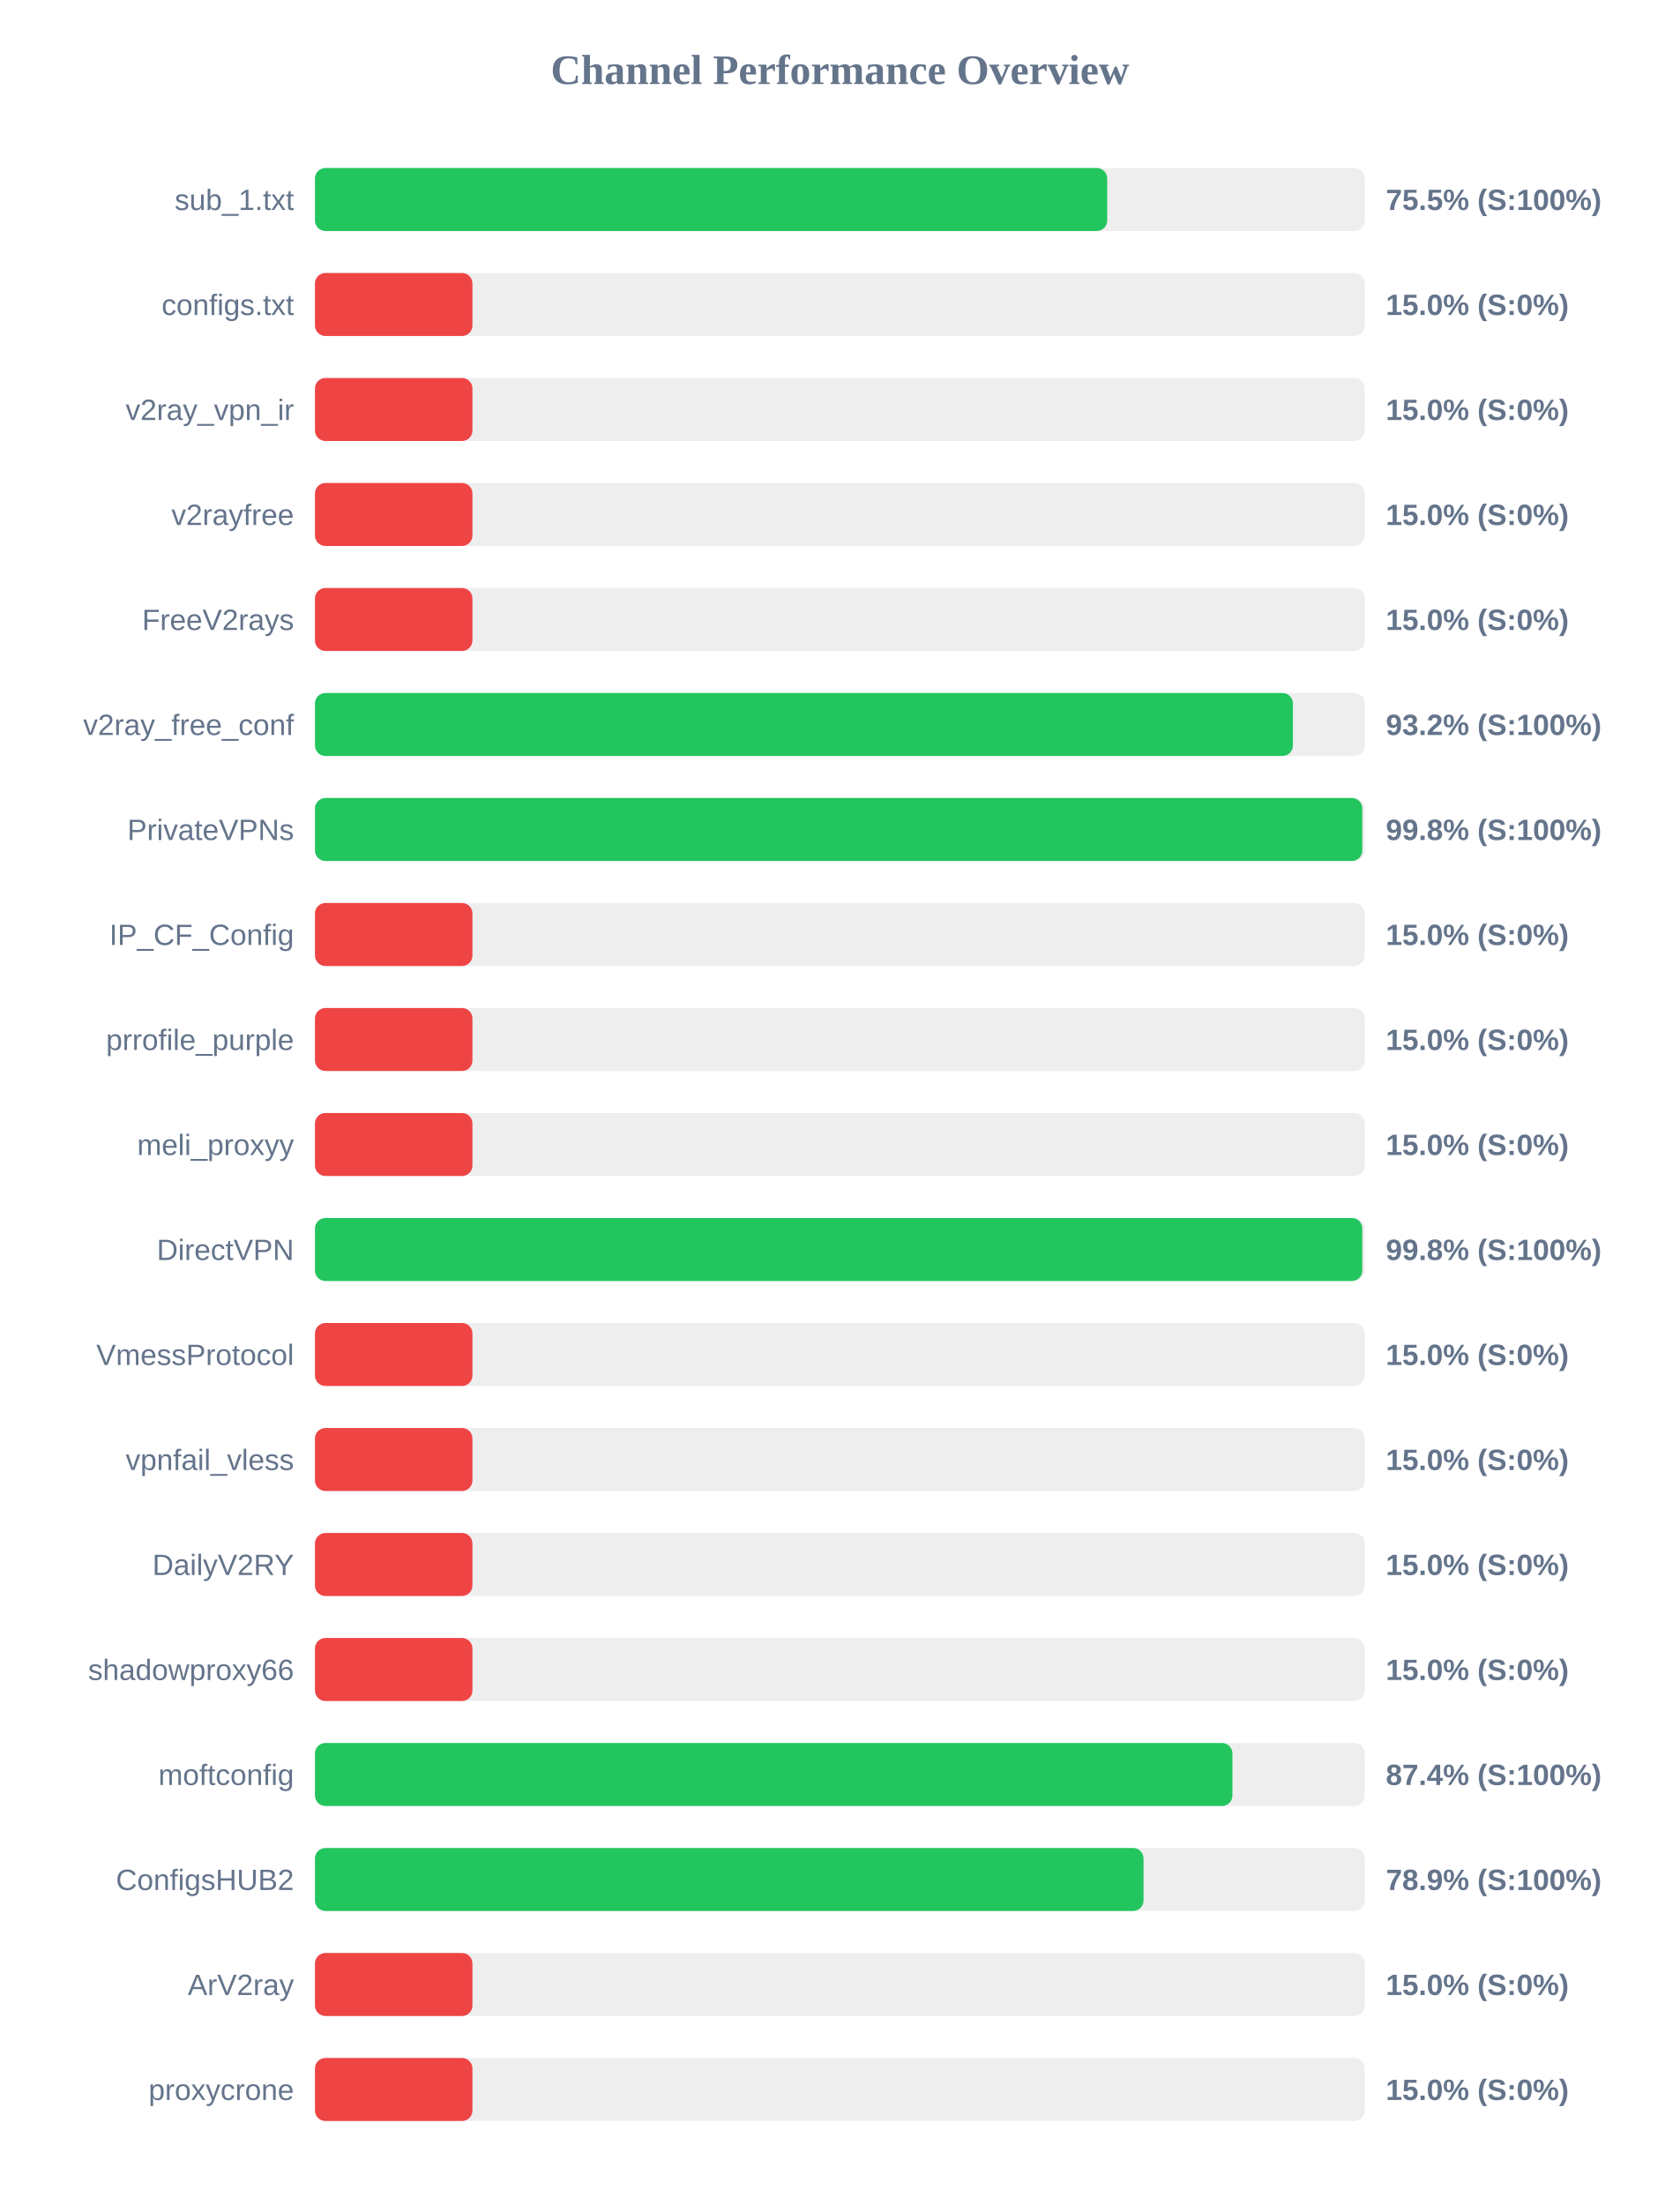
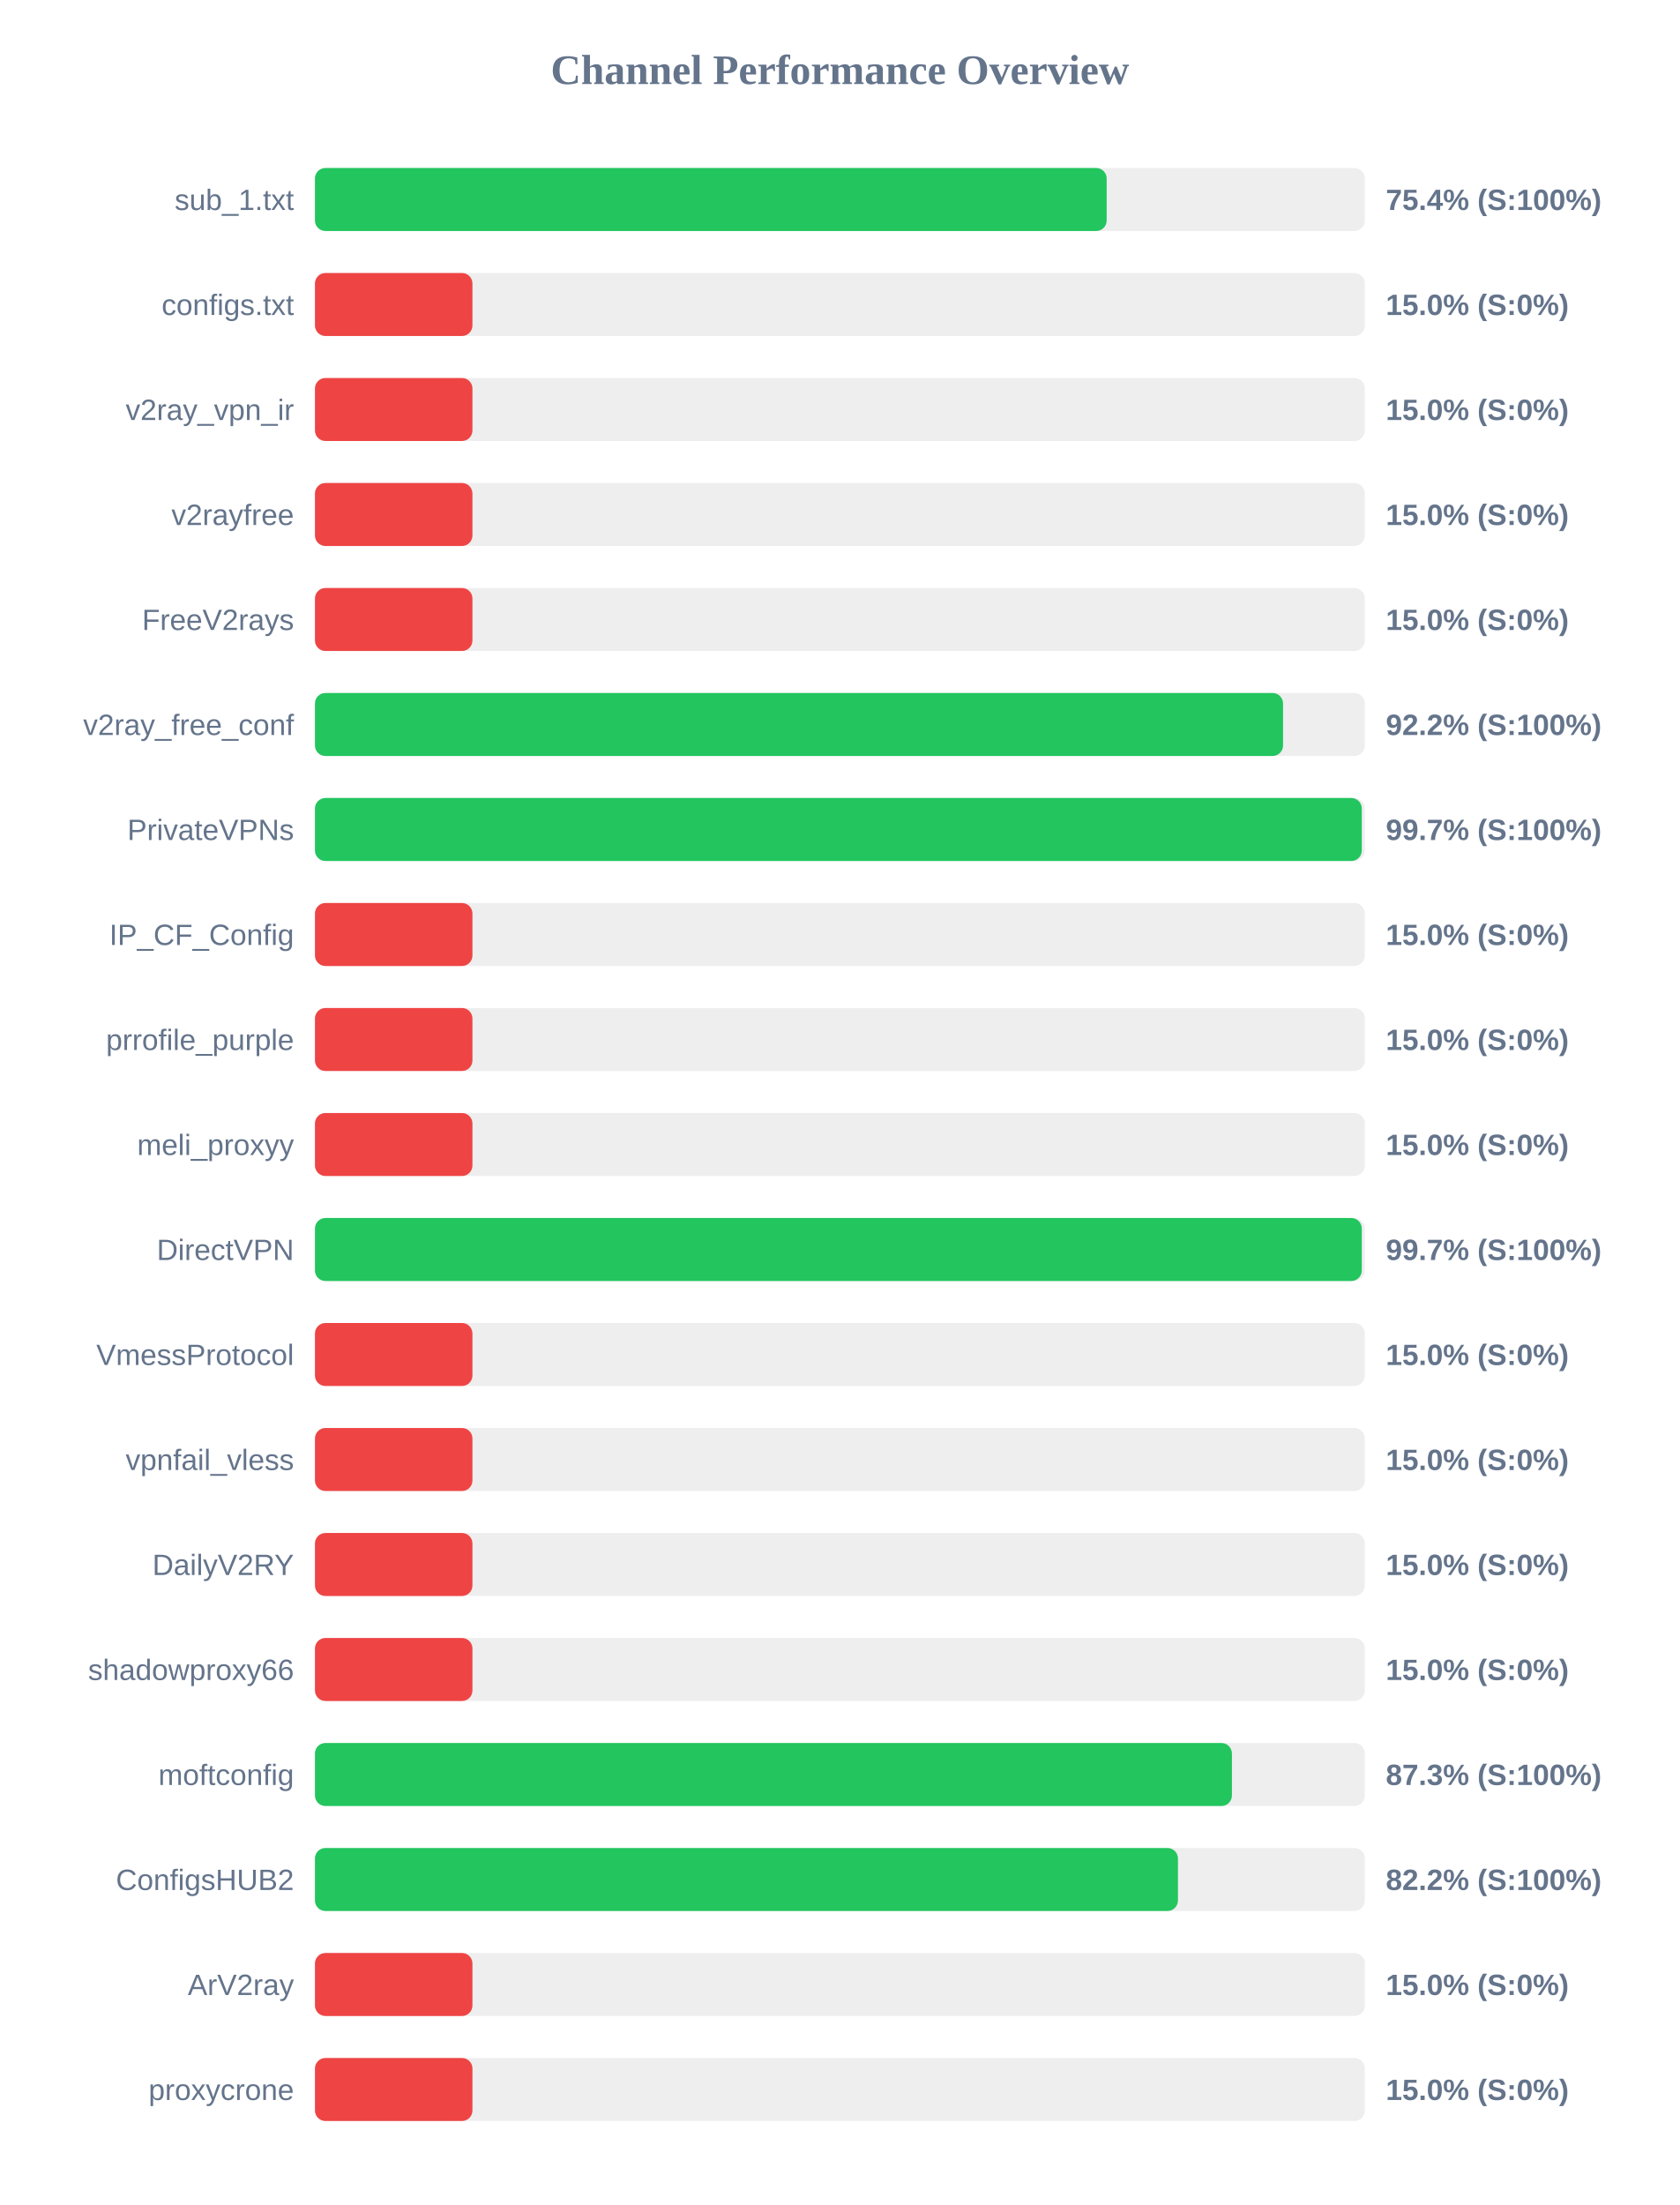
<svg xmlns="http://www.w3.org/2000/svg" width="800" height="1050" version="1.1">
  <style>
        .row { font: 14px Arial; fill: #64748b; }
        .score { font: bold 14px Arial; fill: #64748b; }
    </style>
  <text x="400" y="40" text-anchor="middle" font-size="20px" font-weight="bold" fill="#64748b">Channel Performance Overview</text>
  <rect x="150" y="80" width="500" height="30" fill="#eee" rx="5" />
-   <rect x="150" y="80" width="377.3" height="30" fill="#22c55e" rx="5" />
+   <rect x="150" y="80" width="377.05" height="30" fill="#22c55e" rx="5" />
  <text x="140" y="100" text-anchor="end" class="row">sub_1.txt</text>
-   <text x="660" y="100" text-anchor="start" class="score">75.5% (S:100%)</text>
+   <text x="660" y="100" text-anchor="start" class="score">75.4% (S:100%)</text>
  <rect x="150" y="130" width="500" height="30" fill="#eee" rx="5" />
  <rect x="150" y="130" width="75.0" height="30" fill="#ef4444" rx="5" />
  <text x="140" y="150" text-anchor="end" class="row">configs.txt</text>
  <text x="660" y="150" text-anchor="start" class="score">15.0% (S:0%)</text>
  <rect x="150" y="180" width="500" height="30" fill="#eee" rx="5" />
  <rect x="150" y="180" width="75.0" height="30" fill="#ef4444" rx="5" />
  <text x="140" y="200" text-anchor="end" class="row">v2ray_vpn_ir</text>
  <text x="660" y="200" text-anchor="start" class="score">15.0% (S:0%)</text>
  <rect x="150" y="230" width="500" height="30" fill="#eee" rx="5" />
  <rect x="150" y="230" width="75.0" height="30" fill="#ef4444" rx="5" />
  <text x="140" y="250" text-anchor="end" class="row">v2rayfree</text>
  <text x="660" y="250" text-anchor="start" class="score">15.0% (S:0%)</text>
  <rect x="150" y="280" width="500" height="30" fill="#eee" rx="5" />
  <rect x="150" y="280" width="75.0" height="30" fill="#ef4444" rx="5" />
  <text x="140" y="300" text-anchor="end" class="row">FreeV2rays</text>
  <text x="660" y="300" text-anchor="start" class="score">15.0% (S:0%)</text>
  <rect x="150" y="330" width="500" height="30" fill="#eee" rx="5" />
-   <rect x="150" y="330" width="465.75" height="30" fill="#22c55e" rx="5" />
+   <rect x="150" y="330" width="461.05" height="30" fill="#22c55e" rx="5" />
  <text x="140" y="350" text-anchor="end" class="row">v2ray_free_conf</text>
-   <text x="660" y="350" text-anchor="start" class="score">93.2% (S:100%)</text>
+   <text x="660" y="350" text-anchor="start" class="score">92.2% (S:100%)</text>
  <rect x="150" y="380" width="500" height="30" fill="#eee" rx="5" />
-   <rect x="150" y="380" width="498.8" height="30" fill="#22c55e" rx="5" />
+   <rect x="150" y="380" width="498.55" height="30" fill="#22c55e" rx="5" />
  <text x="140" y="400" text-anchor="end" class="row">PrivateVPNs</text>
-   <text x="660" y="400" text-anchor="start" class="score">99.8% (S:100%)</text>
+   <text x="660" y="400" text-anchor="start" class="score">99.7% (S:100%)</text>
  <rect x="150" y="430" width="500" height="30" fill="#eee" rx="5" />
  <rect x="150" y="430" width="75.0" height="30" fill="#ef4444" rx="5" />
  <text x="140" y="450" text-anchor="end" class="row">IP_CF_Config</text>
  <text x="660" y="450" text-anchor="start" class="score">15.0% (S:0%)</text>
  <rect x="150" y="480" width="500" height="30" fill="#eee" rx="5" />
  <rect x="150" y="480" width="75.0" height="30" fill="#ef4444" rx="5" />
  <text x="140" y="500" text-anchor="end" class="row">prrofile_purple</text>
  <text x="660" y="500" text-anchor="start" class="score">15.0% (S:0%)</text>
  <rect x="150" y="530" width="500" height="30" fill="#eee" rx="5" />
  <rect x="150" y="530" width="75.0" height="30" fill="#ef4444" rx="5" />
  <text x="140" y="550" text-anchor="end" class="row">meli_proxyy</text>
  <text x="660" y="550" text-anchor="start" class="score">15.0% (S:0%)</text>
  <rect x="150" y="580" width="500" height="30" fill="#eee" rx="5" />
-   <rect x="150" y="580" width="498.8" height="30" fill="#22c55e" rx="5" />
+   <rect x="150" y="580" width="498.55" height="30" fill="#22c55e" rx="5" />
  <text x="140" y="600" text-anchor="end" class="row">DirectVPN</text>
-   <text x="660" y="600" text-anchor="start" class="score">99.8% (S:100%)</text>
+   <text x="660" y="600" text-anchor="start" class="score">99.7% (S:100%)</text>
  <rect x="150" y="630" width="500" height="30" fill="#eee" rx="5" />
  <rect x="150" y="630" width="75.0" height="30" fill="#ef4444" rx="5" />
  <text x="140" y="650" text-anchor="end" class="row">VmessProtocol</text>
  <text x="660" y="650" text-anchor="start" class="score">15.0% (S:0%)</text>
  <rect x="150" y="680" width="500" height="30" fill="#eee" rx="5" />
  <rect x="150" y="680" width="75.0" height="30" fill="#ef4444" rx="5" />
  <text x="140" y="700" text-anchor="end" class="row">vpnfail_vless</text>
  <text x="660" y="700" text-anchor="start" class="score">15.0% (S:0%)</text>
  <rect x="150" y="730" width="500" height="30" fill="#eee" rx="5" />
  <rect x="150" y="730" width="75.0" height="30" fill="#ef4444" rx="5" />
  <text x="140" y="750" text-anchor="end" class="row">DailyV2RY</text>
  <text x="660" y="750" text-anchor="start" class="score">15.0% (S:0%)</text>
  <rect x="150" y="780" width="500" height="30" fill="#eee" rx="5" />
  <rect x="150" y="780" width="75.0" height="30" fill="#ef4444" rx="5" />
  <text x="140" y="800" text-anchor="end" class="row">shadowproxy66</text>
  <text x="660" y="800" text-anchor="start" class="score">15.0% (S:0%)</text>
  <rect x="150" y="830" width="500" height="30" fill="#eee" rx="5" />
-   <rect x="150" y="830" width="436.95" height="30" fill="#22c55e" rx="5" />
+   <rect x="150" y="830" width="436.7" height="30" fill="#22c55e" rx="5" />
  <text x="140" y="850" text-anchor="end" class="row">moftconfig</text>
-   <text x="660" y="850" text-anchor="start" class="score">87.4% (S:100%)</text>
+   <text x="660" y="850" text-anchor="start" class="score">87.3% (S:100%)</text>
  <rect x="150" y="880" width="500" height="30" fill="#eee" rx="5" />
-   <rect x="150" y="880" width="394.6" height="30" fill="#22c55e" rx="5" />
+   <rect x="150" y="880" width="411.0" height="30" fill="#22c55e" rx="5" />
  <text x="140" y="900" text-anchor="end" class="row">ConfigsHUB2</text>
-   <text x="660" y="900" text-anchor="start" class="score">78.9% (S:100%)</text>
+   <text x="660" y="900" text-anchor="start" class="score">82.2% (S:100%)</text>
  <rect x="150" y="930" width="500" height="30" fill="#eee" rx="5" />
  <rect x="150" y="930" width="75.0" height="30" fill="#ef4444" rx="5" />
  <text x="140" y="950" text-anchor="end" class="row">ArV2ray</text>
  <text x="660" y="950" text-anchor="start" class="score">15.0% (S:0%)</text>
  <rect x="150" y="980" width="500" height="30" fill="#eee" rx="5" />
  <rect x="150" y="980" width="75.0" height="30" fill="#ef4444" rx="5" />
  <text x="140" y="1000" text-anchor="end" class="row">proxycrone</text>
  <text x="660" y="1000" text-anchor="start" class="score">15.0% (S:0%)</text>
</svg>
